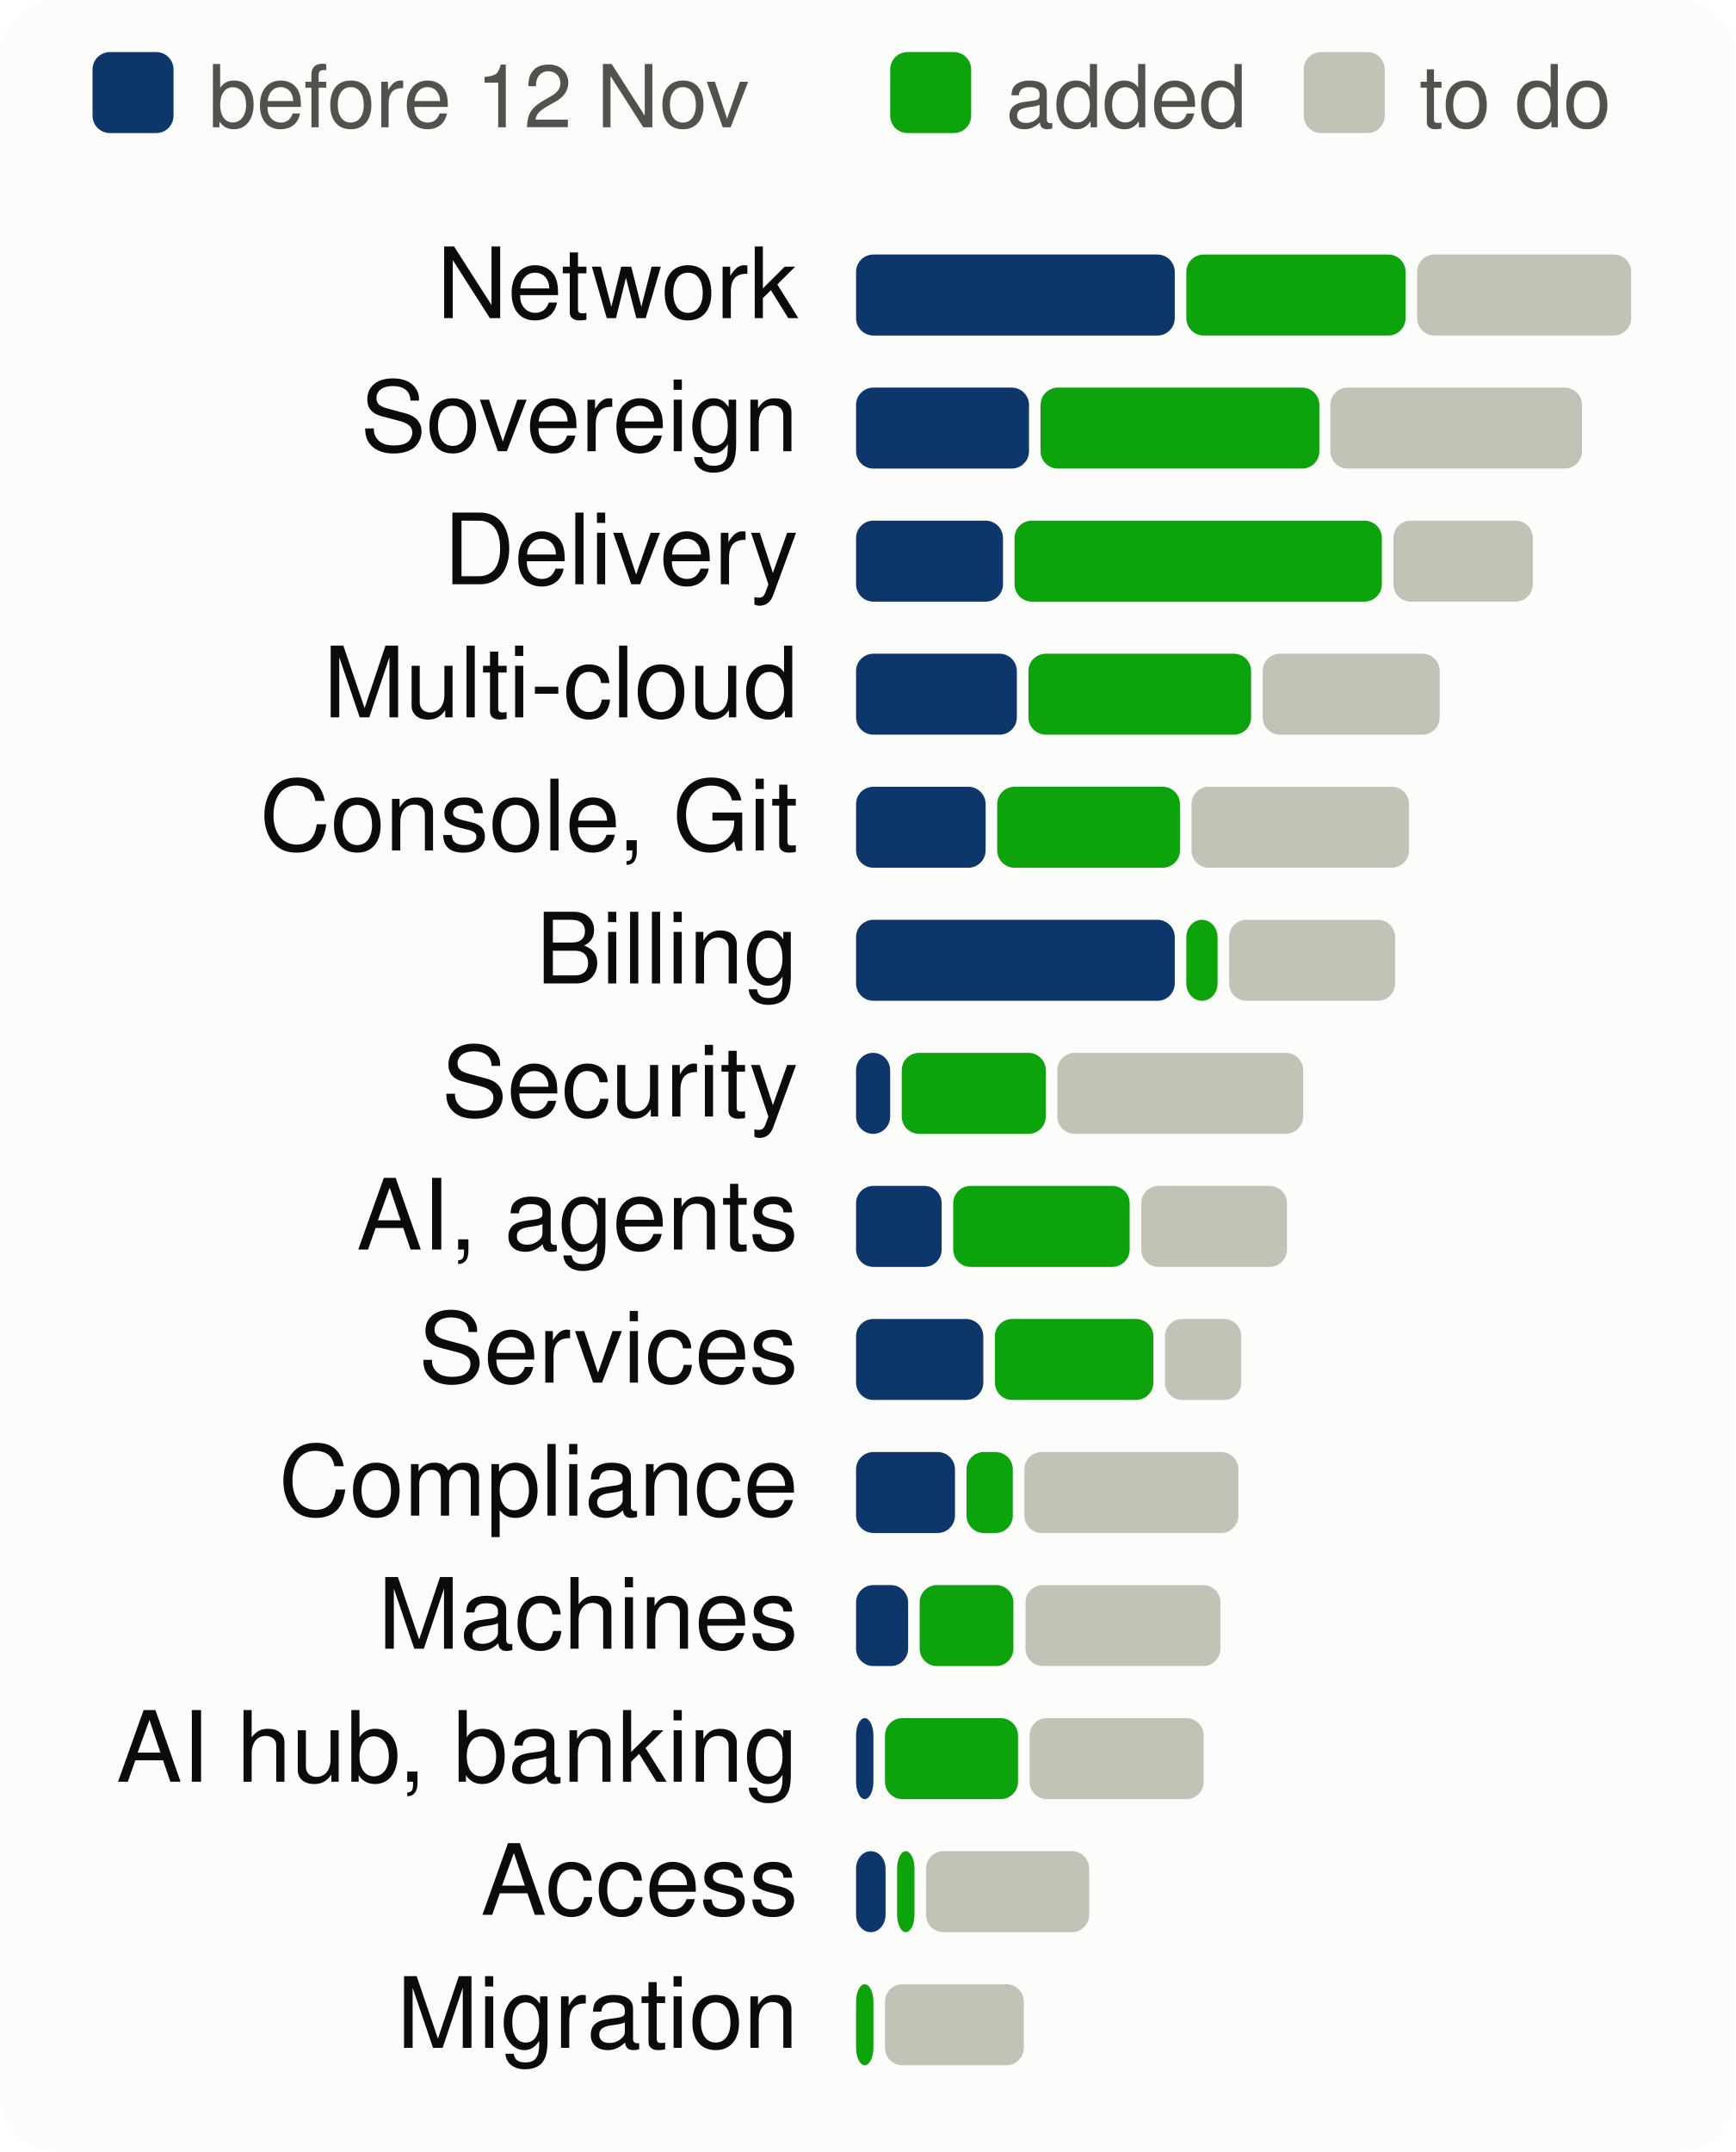
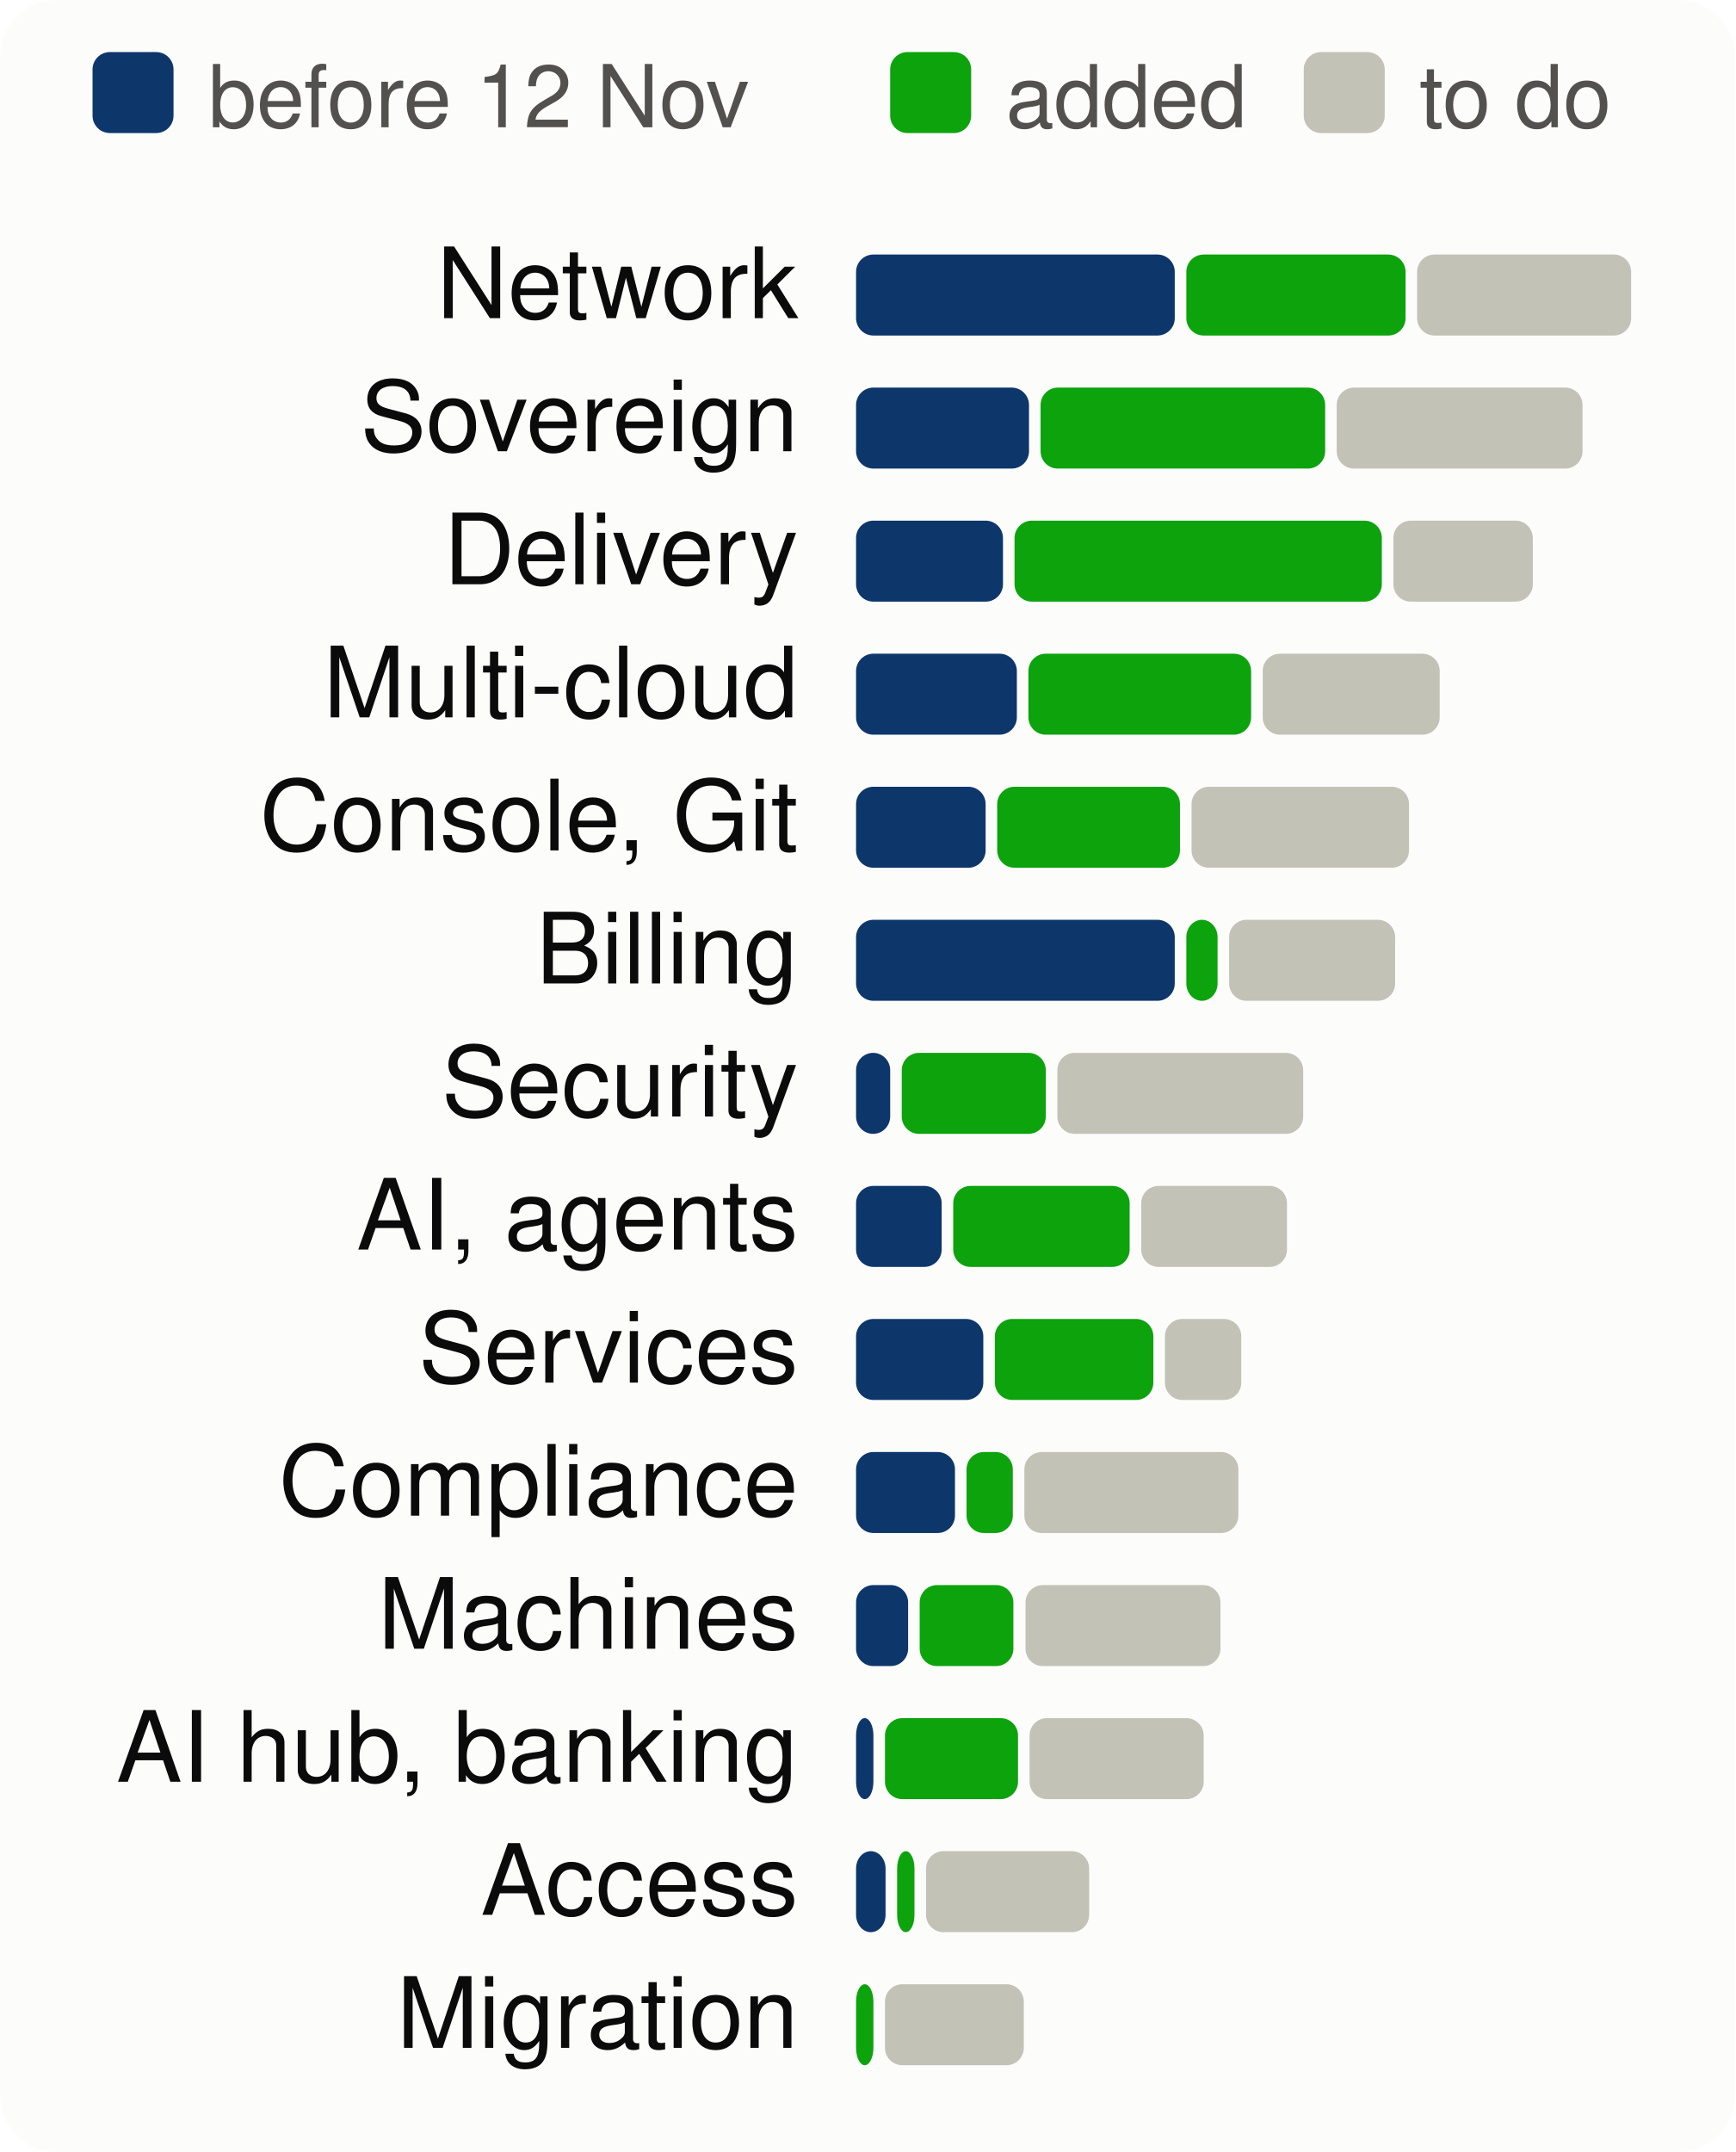
<svg xmlns="http://www.w3.org/2000/svg" viewBox="0 0 300 372" width="300" height="372" font-family="system-ui,-apple-system,Segoe UI,Helvetica,Arial,sans-serif" font-size="18" role="img" aria-label="Progress per product area, to scale">
  <style>.h{paint-order:stroke;stroke:#fcfcfb;stroke-width:3px;stroke-linejoin:round}.rg{stroke:#fcfcfb}@media (prefers-color-scheme: dark){.bg{fill:#1a1a19}.t1{fill:#f0efec}.t2{fill:#c3c2b7}.gr{stroke:#2c2c2a}.ax{stroke:#383835}.ld{stroke:#383835}.br{stroke:#c3c2b7}.m{stroke:#3987e5}.dp{stroke:#d95926}.v{stroke:#199e70}.i2{stroke:#c3c2b7}.i1{stroke:#f0efec}.f1{fill:#3987e5}.f2{fill:#d95926}.f3{fill:#199e70}.f4{fill:#c98500}.ev{fill:#c3c2b7}.inv{fill:#1a1a19}.done{fill:#cde2fb}.todo{fill:#52514e}.tile{fill:#262624}.h,.rg{stroke:#1a1a19}}</style>
  <rect width="300" height="372" rx="10" class="bg" fill="#fcfcfb" />
  <rect x="16" y="9" width="14" height="14" rx="3" class="done" fill="#0d366b" />
  <text x="36" y="22" class="t2" fill="#52514e" font-size="15">before 12 Nov</text>
  <rect x="153.9" y="9" width="14" height="14" rx="3" class="gain" fill="#0ca30c" />
  <text x="173.9" y="22" class="t2" fill="#52514e" font-size="15">added</text>
  <rect x="225.4" y="9" width="14" height="14" rx="3" class="todo" fill="#c3c2b7" />
  <text x="245.4" y="22" class="t2" fill="#52514e" font-size="15">to do</text>
  <text x="138" y="55" text-anchor="end" class="t1" fill="#0b0b0b" font-size="17">Network</text>
  <rect x="148.0" y="44" width="55.1" height="14" rx="3" class="done" fill="#0d366b" />
  <rect x="205.1" y="44" width="37.9" height="14" rx="3" class="gain" fill="#0ca30c" />
  <rect x="245.0" y="44" width="37.0" height="14" rx="3" class="todo" fill="#c3c2b7" />
  <text x="138" y="78" text-anchor="end" class="t1" fill="#0b0b0b" font-size="17">Sovereign</text>
  <rect x="148.0" y="67" width="29.9" height="14" rx="3" class="done" fill="#0d366b" />
-   <rect x="179.9" y="67" width="48.2" height="14" rx="3" class="gain" fill="#0ca30c" />
-   <rect x="230.0" y="67" width="43.5" height="14" rx="3" class="todo" fill="#c3c2b7" />
+   <rect x="179.9" y="67" width="49.2" height="14" rx="3" class="gain" fill="#0ca30c" />
+   <rect x="231.1" y="67" width="42.5" height="14" rx="3" class="todo" fill="#c3c2b7" />
  <text x="138" y="101" text-anchor="end" class="t1" fill="#0b0b0b" font-size="17">Delivery</text>
  <rect x="148.0" y="90" width="25.4" height="14" rx="3" class="done" fill="#0d366b" />
  <rect x="175.4" y="90" width="63.5" height="14" rx="3" class="gain" fill="#0ca30c" />
  <rect x="240.9" y="90" width="24.1" height="14" rx="3" class="todo" fill="#c3c2b7" />
  <text x="138" y="124" text-anchor="end" class="t1" fill="#0b0b0b" font-size="17">Multi-cloud</text>
  <rect x="148.0" y="113" width="27.8" height="14" rx="3" class="done" fill="#0d366b" />
  <rect x="177.8" y="113" width="38.5" height="14" rx="3" class="gain" fill="#0ca30c" />
  <rect x="218.3" y="113" width="30.6" height="14" rx="3" class="todo" fill="#c3c2b7" />
  <text x="138" y="147" text-anchor="end" class="t1" fill="#0b0b0b" font-size="17">Console, Git</text>
  <rect x="148.0" y="136" width="22.4" height="14" rx="3" class="done" fill="#0d366b" />
  <rect x="172.4" y="136" width="31.6" height="14" rx="3" class="gain" fill="#0ca30c" />
  <rect x="206.0" y="136" width="37.6" height="14" rx="3" class="todo" fill="#c3c2b7" />
  <text x="138" y="170" text-anchor="end" class="t1" fill="#0b0b0b" font-size="17">Billing</text>
  <rect x="148.0" y="159" width="55.1" height="14" rx="3" class="done" fill="#0d366b" />
  <rect x="205.1" y="159" width="5.4" height="14" rx="3" class="gain" fill="#0ca30c" />
  <rect x="212.5" y="159" width="28.7" height="14" rx="3" class="todo" fill="#c3c2b7" />
  <text x="138" y="193" text-anchor="end" class="t1" fill="#0b0b0b" font-size="17">Security</text>
  <rect x="148.0" y="182" width="5.9" height="14" rx="3" class="done" fill="#0d366b" />
  <rect x="155.9" y="182" width="24.9" height="14" rx="3" class="gain" fill="#0ca30c" />
  <rect x="182.8" y="182" width="42.5" height="14" rx="3" class="todo" fill="#c3c2b7" />
  <text x="138" y="216" text-anchor="end" class="t1" fill="#0b0b0b" font-size="17">AI, agents</text>
  <rect x="148.0" y="205" width="14.8" height="14" rx="3" class="done" fill="#0d366b" />
  <rect x="164.8" y="205" width="30.5" height="14" rx="3" class="gain" fill="#0ca30c" />
  <rect x="197.3" y="205" width="25.2" height="14" rx="3" class="todo" fill="#c3c2b7" />
  <text x="138" y="239" text-anchor="end" class="t1" fill="#0b0b0b" font-size="17">Services</text>
  <rect x="148.0" y="228" width="22.0" height="14" rx="3" class="done" fill="#0d366b" />
  <rect x="172.0" y="228" width="27.4" height="14" rx="3" class="gain" fill="#0ca30c" />
  <rect x="201.4" y="228" width="13.2" height="14" rx="3" class="todo" fill="#c3c2b7" />
  <text x="138" y="262" text-anchor="end" class="t1" fill="#0b0b0b" font-size="17">Compliance</text>
  <rect x="148.0" y="251" width="17.1" height="14" rx="3" class="done" fill="#0d366b" />
  <rect x="167.1" y="251" width="8.0" height="14" rx="3" class="gain" fill="#0ca30c" />
  <rect x="177.1" y="251" width="37.0" height="14" rx="3" class="todo" fill="#c3c2b7" />
  <text x="138" y="285" text-anchor="end" class="t1" fill="#0b0b0b" font-size="17">Machines</text>
  <rect x="148.0" y="274" width="9.0" height="14" rx="3" class="done" fill="#0d366b" />
  <rect x="159.0" y="274" width="16.2" height="14" rx="3" class="gain" fill="#0ca30c" />
  <rect x="177.3" y="274" width="33.7" height="14" rx="3" class="todo" fill="#c3c2b7" />
  <text x="138" y="308" text-anchor="end" class="t1" fill="#0b0b0b" font-size="17">AI hub, banking</text>
  <rect x="148.0" y="297" width="3.0" height="14" rx="3" class="done" fill="#0d366b" />
  <rect x="153.0" y="297" width="23.0" height="14" rx="3" class="gain" fill="#0ca30c" />
  <rect x="178.0" y="297" width="30.1" height="14" rx="3" class="todo" fill="#c3c2b7" />
  <text x="138" y="331" text-anchor="end" class="t1" fill="#0b0b0b" font-size="17">Access</text>
  <rect x="148.0" y="320" width="5.1" height="14" rx="3" class="done" fill="#0d366b" />
  <rect x="155.1" y="320" width="3.0" height="14" rx="3" class="gain" fill="#0ca30c" />
  <rect x="160.1" y="320" width="28.2" height="14" rx="3" class="todo" fill="#c3c2b7" />
  <text x="138" y="354" text-anchor="end" class="t1" fill="#0b0b0b" font-size="17">Migration</text>
  <rect x="148.0" y="343" width="3.0" height="14" rx="3" class="gain" fill="#0ca30c" />
  <rect x="153.0" y="343" width="24.0" height="14" rx="3" class="todo" fill="#c3c2b7" />
</svg>
